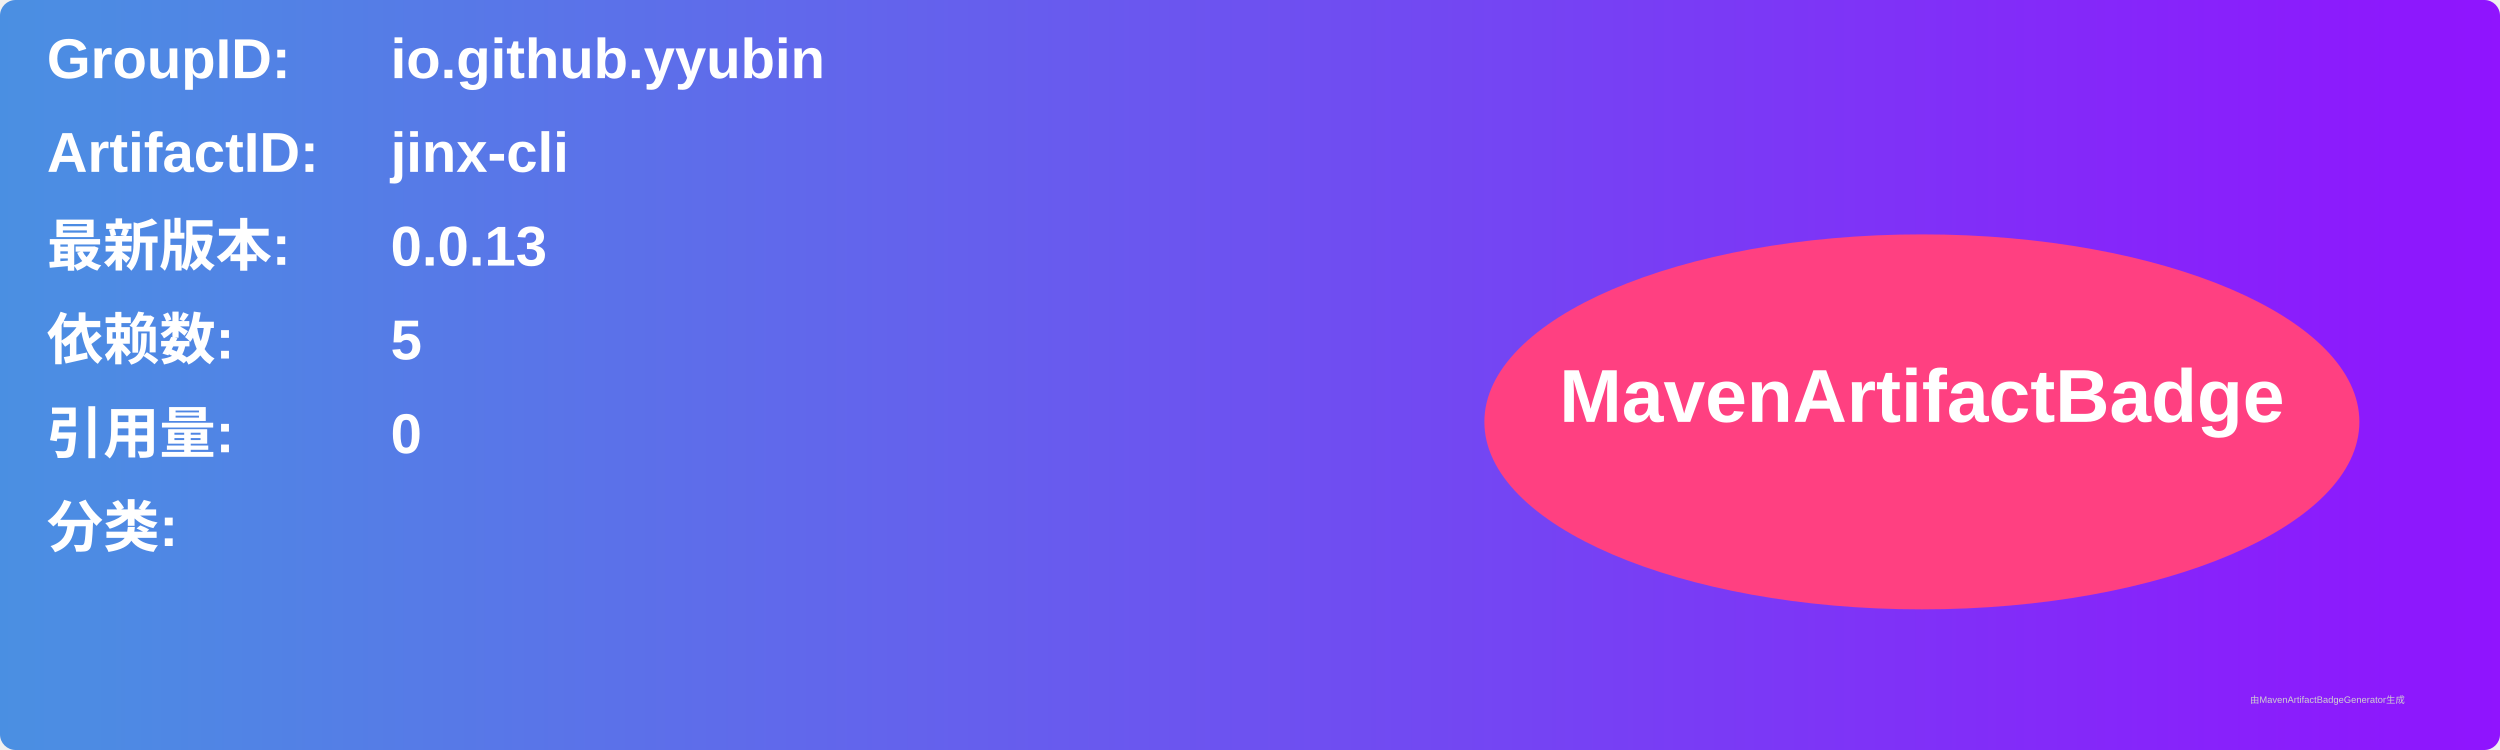
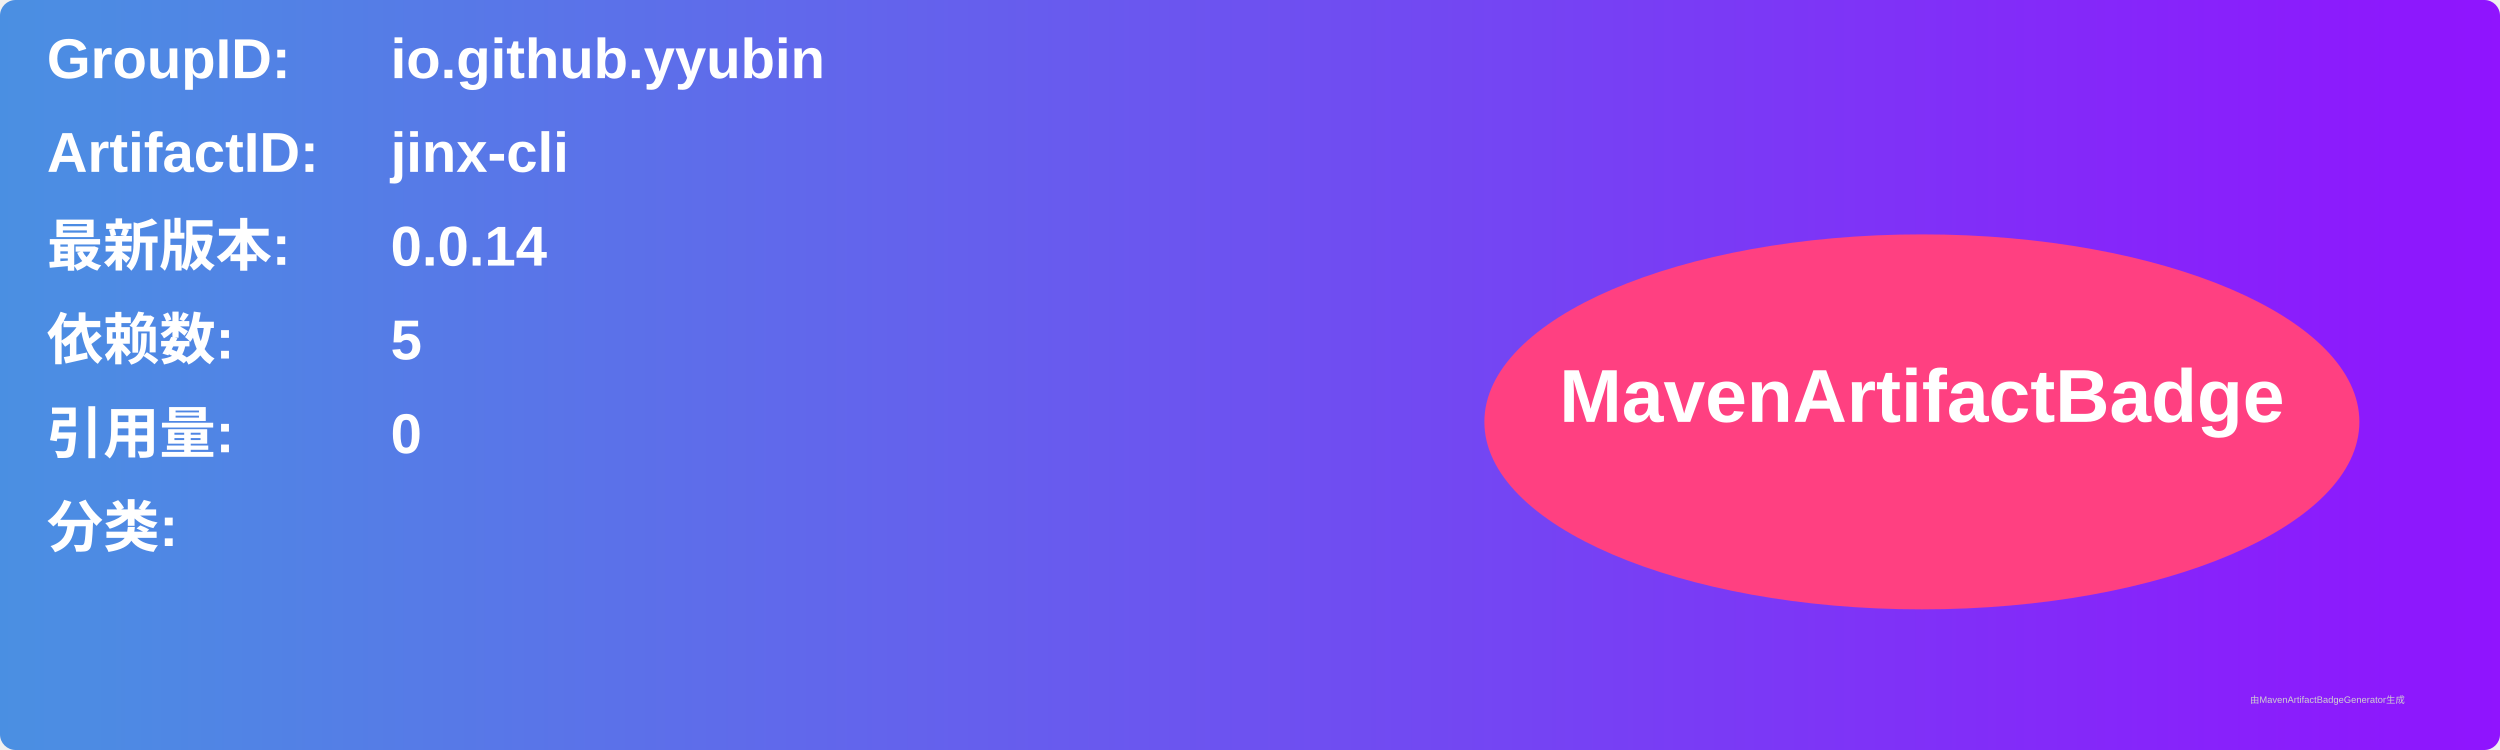
<svg xmlns="http://www.w3.org/2000/svg" width="800" height="240" viewBox="0 0 800 240">
  <linearGradient id="grad" x1="0%" y1="0%" x2="100%" y2="0%">
    <stop offset="0%" stop-color="#4a90e2" />
    <stop offset="100%" stop-color="#9013fe" />
  </linearGradient>
  <rect width="100%" height="100%" rx="5" ry="5" fill="url(#grad)" />
  <g transform="translate(15, 15)">
    <text x="0" y="10" font-family="Arial" font-size="18" fill="white" font-weight="bold" width="260">GroupID:</text>
    <text x="110" y="10" font-family="Arial" font-size="18" fill="white" font-weight="bold" width="460">io.github.yyubin</text>
    <text x="0" y="40" font-family="Arial" font-size="18" fill="white" font-weight="bold" width="260">ArtifactID:</text>
    <text x="110" y="40" font-family="Arial" font-size="18" fill="white" font-weight="bold" width="460">jinx-cli</text>
    <text x="0" y="70" font-family="Arial" font-size="18" fill="white" font-weight="bold">最新版本:</text>
    <text x="110" y="70" font-family="Arial" font-size="18" fill="white" font-weight="bold">
-       <tspan font-weight="bold">0.0.13</tspan>
+       <tspan font-weight="bold">0.0.14</tspan>
    </text>
    <text x="0" y="100" font-family="Arial" font-size="18" fill="white" font-weight="bold">依赖数: </text>
    <text x="110" y="100" font-family="Arial" font-size="18" fill="white">
      <tspan font-weight="bold">5</tspan>
    </text>
    <text x="0" y="130" font-family="Arial" font-size="18" fill="white" font-weight="bold">引用量: </text>
    <text x="110" y="130" font-family="Arial" font-size="18" fill="white">
      <tspan font-weight="bold">0</tspan>
    </text>
    <text x="0" y="160" font-family="Arial" font-size="18" fill="white" font-weight="bold">分类:</text>
    <text x="10" y="190" font-family="Arial" font-size="10" fill="white">
      <tspan font-weight="bold" />
    </text>
    <ellipse cx="600" cy="120" rx="140" ry="60" fill="#ff4081" />
    <text x="600" y="120" text-anchor="middle" font-family="Arial" font-size="24" fill="white" font-weight="bold">MavenArtifactBadge</text>
  </g>
  <text x="720" y="225" font-family="Arial" font-size="3" fill="#d0d0d0">由MavenArtifactBadgeGenerator生成</text>
</svg>
